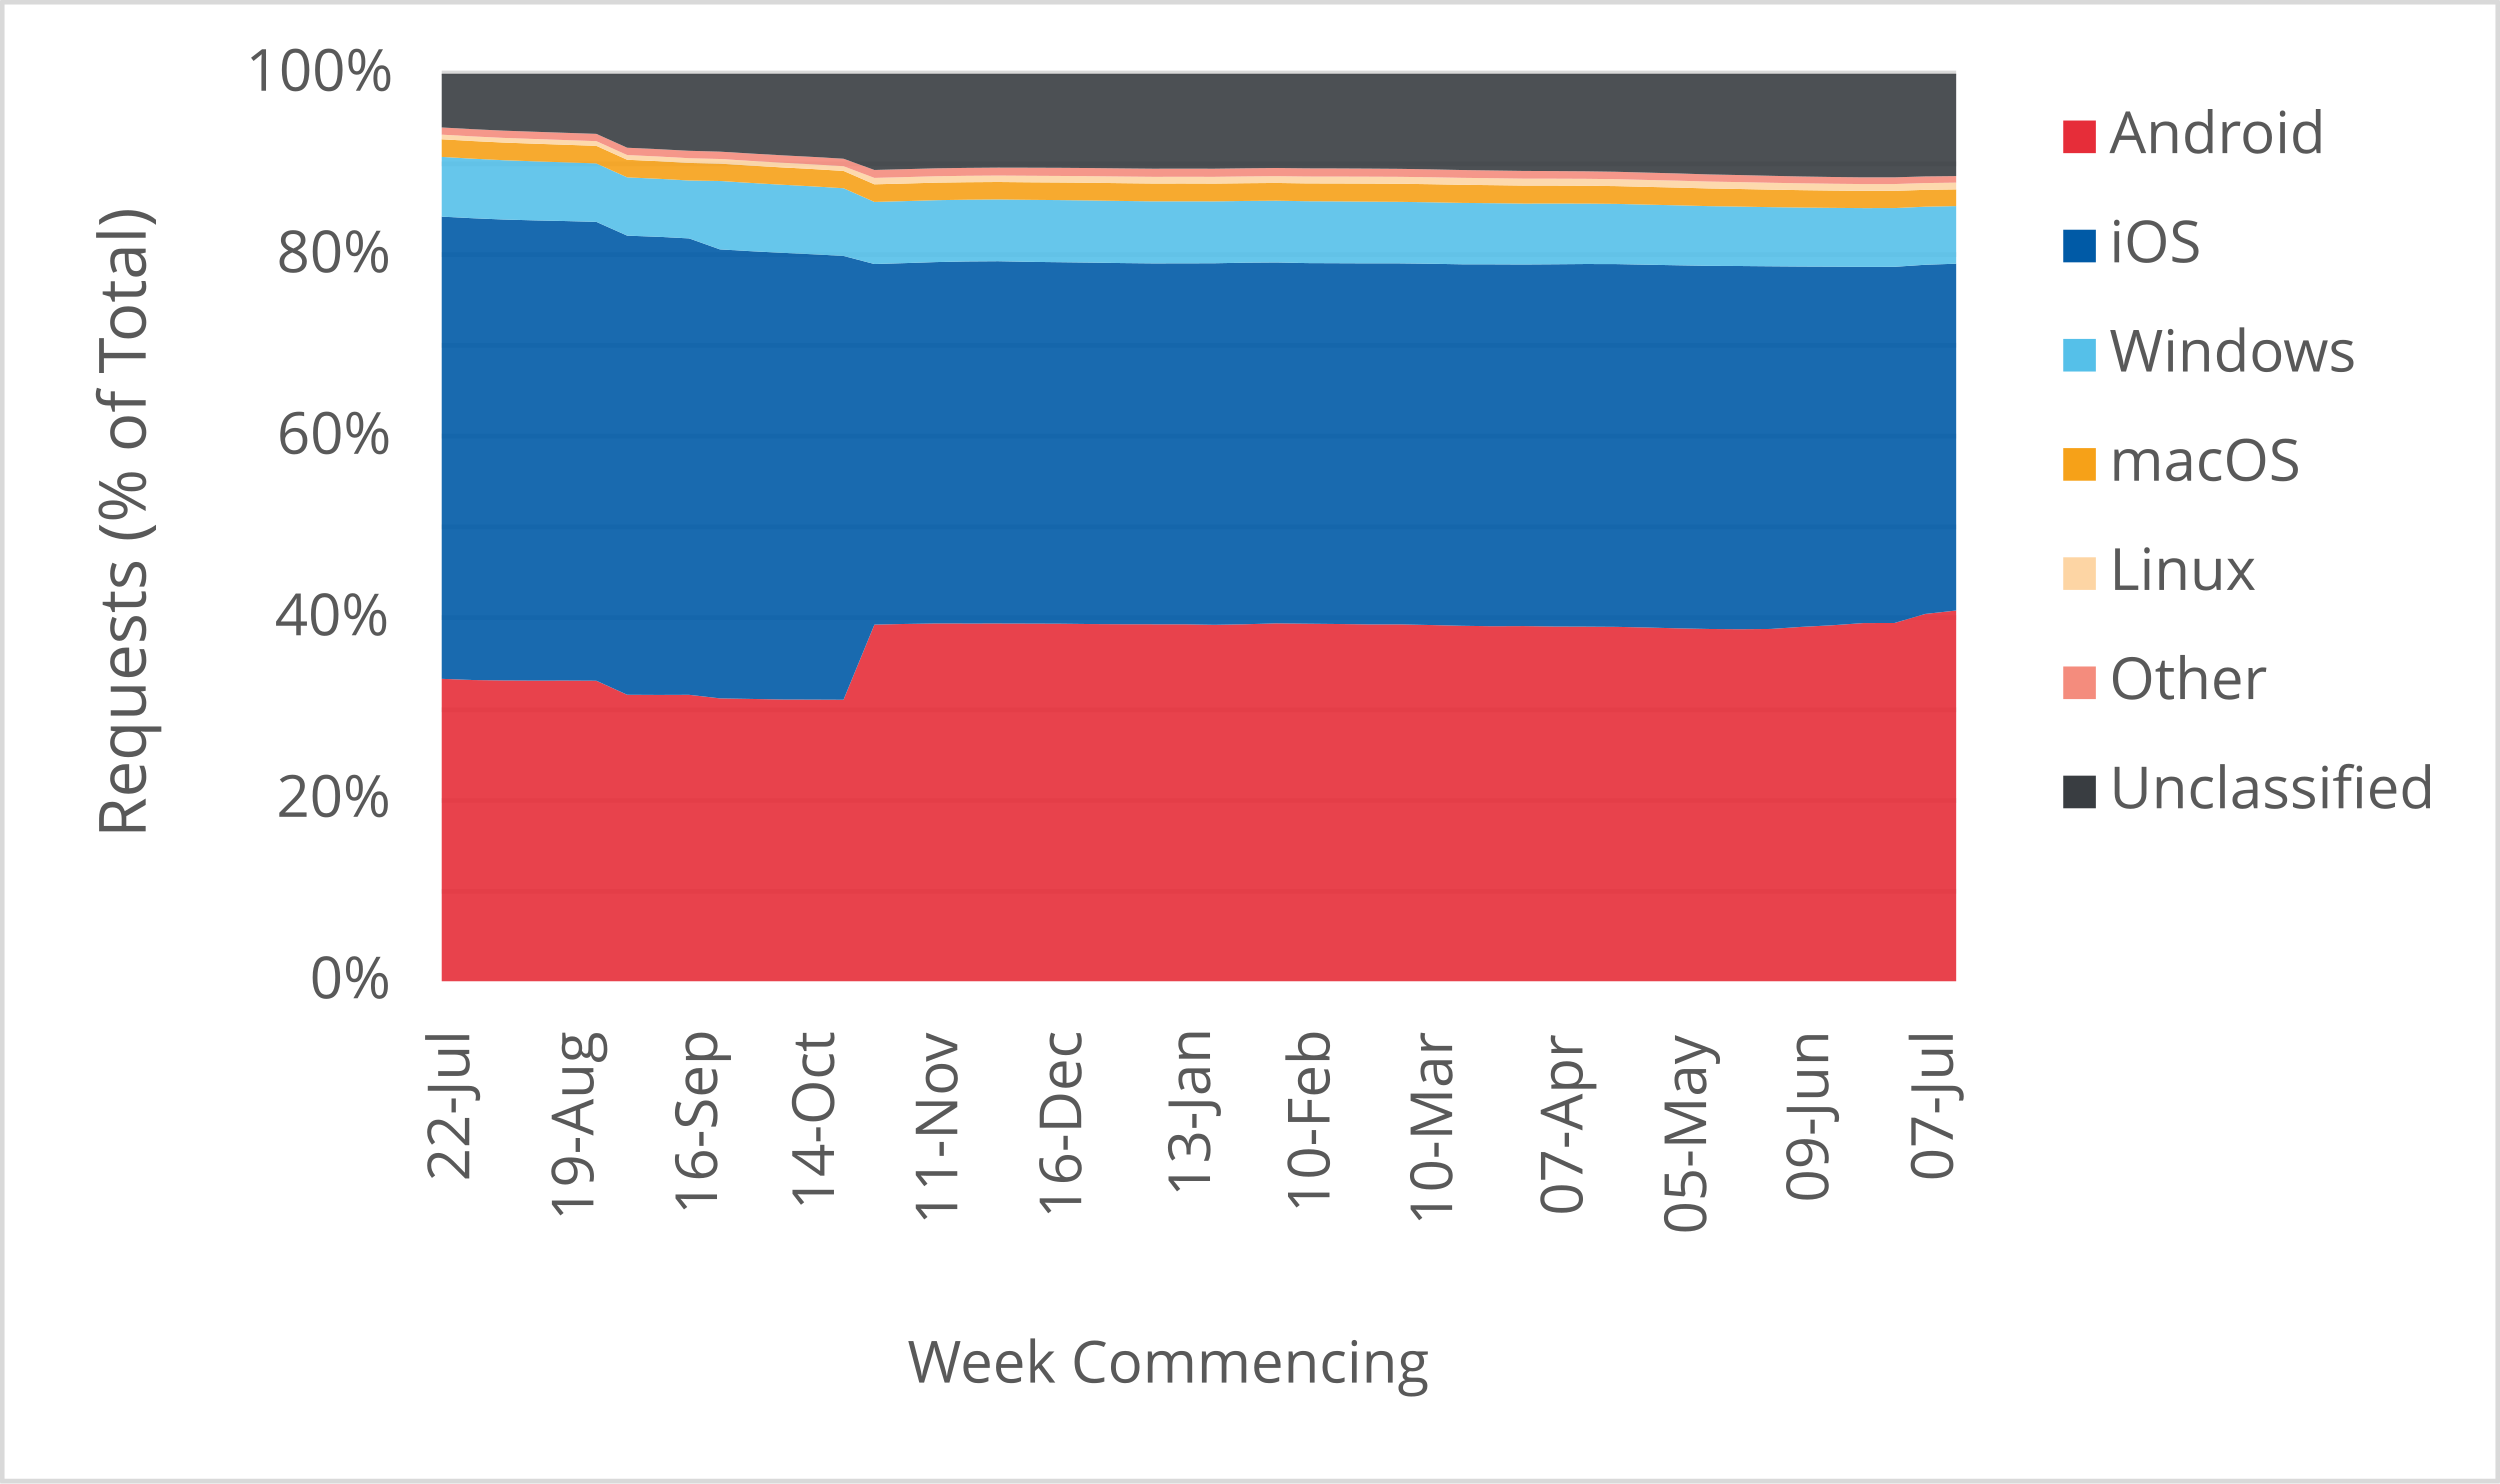
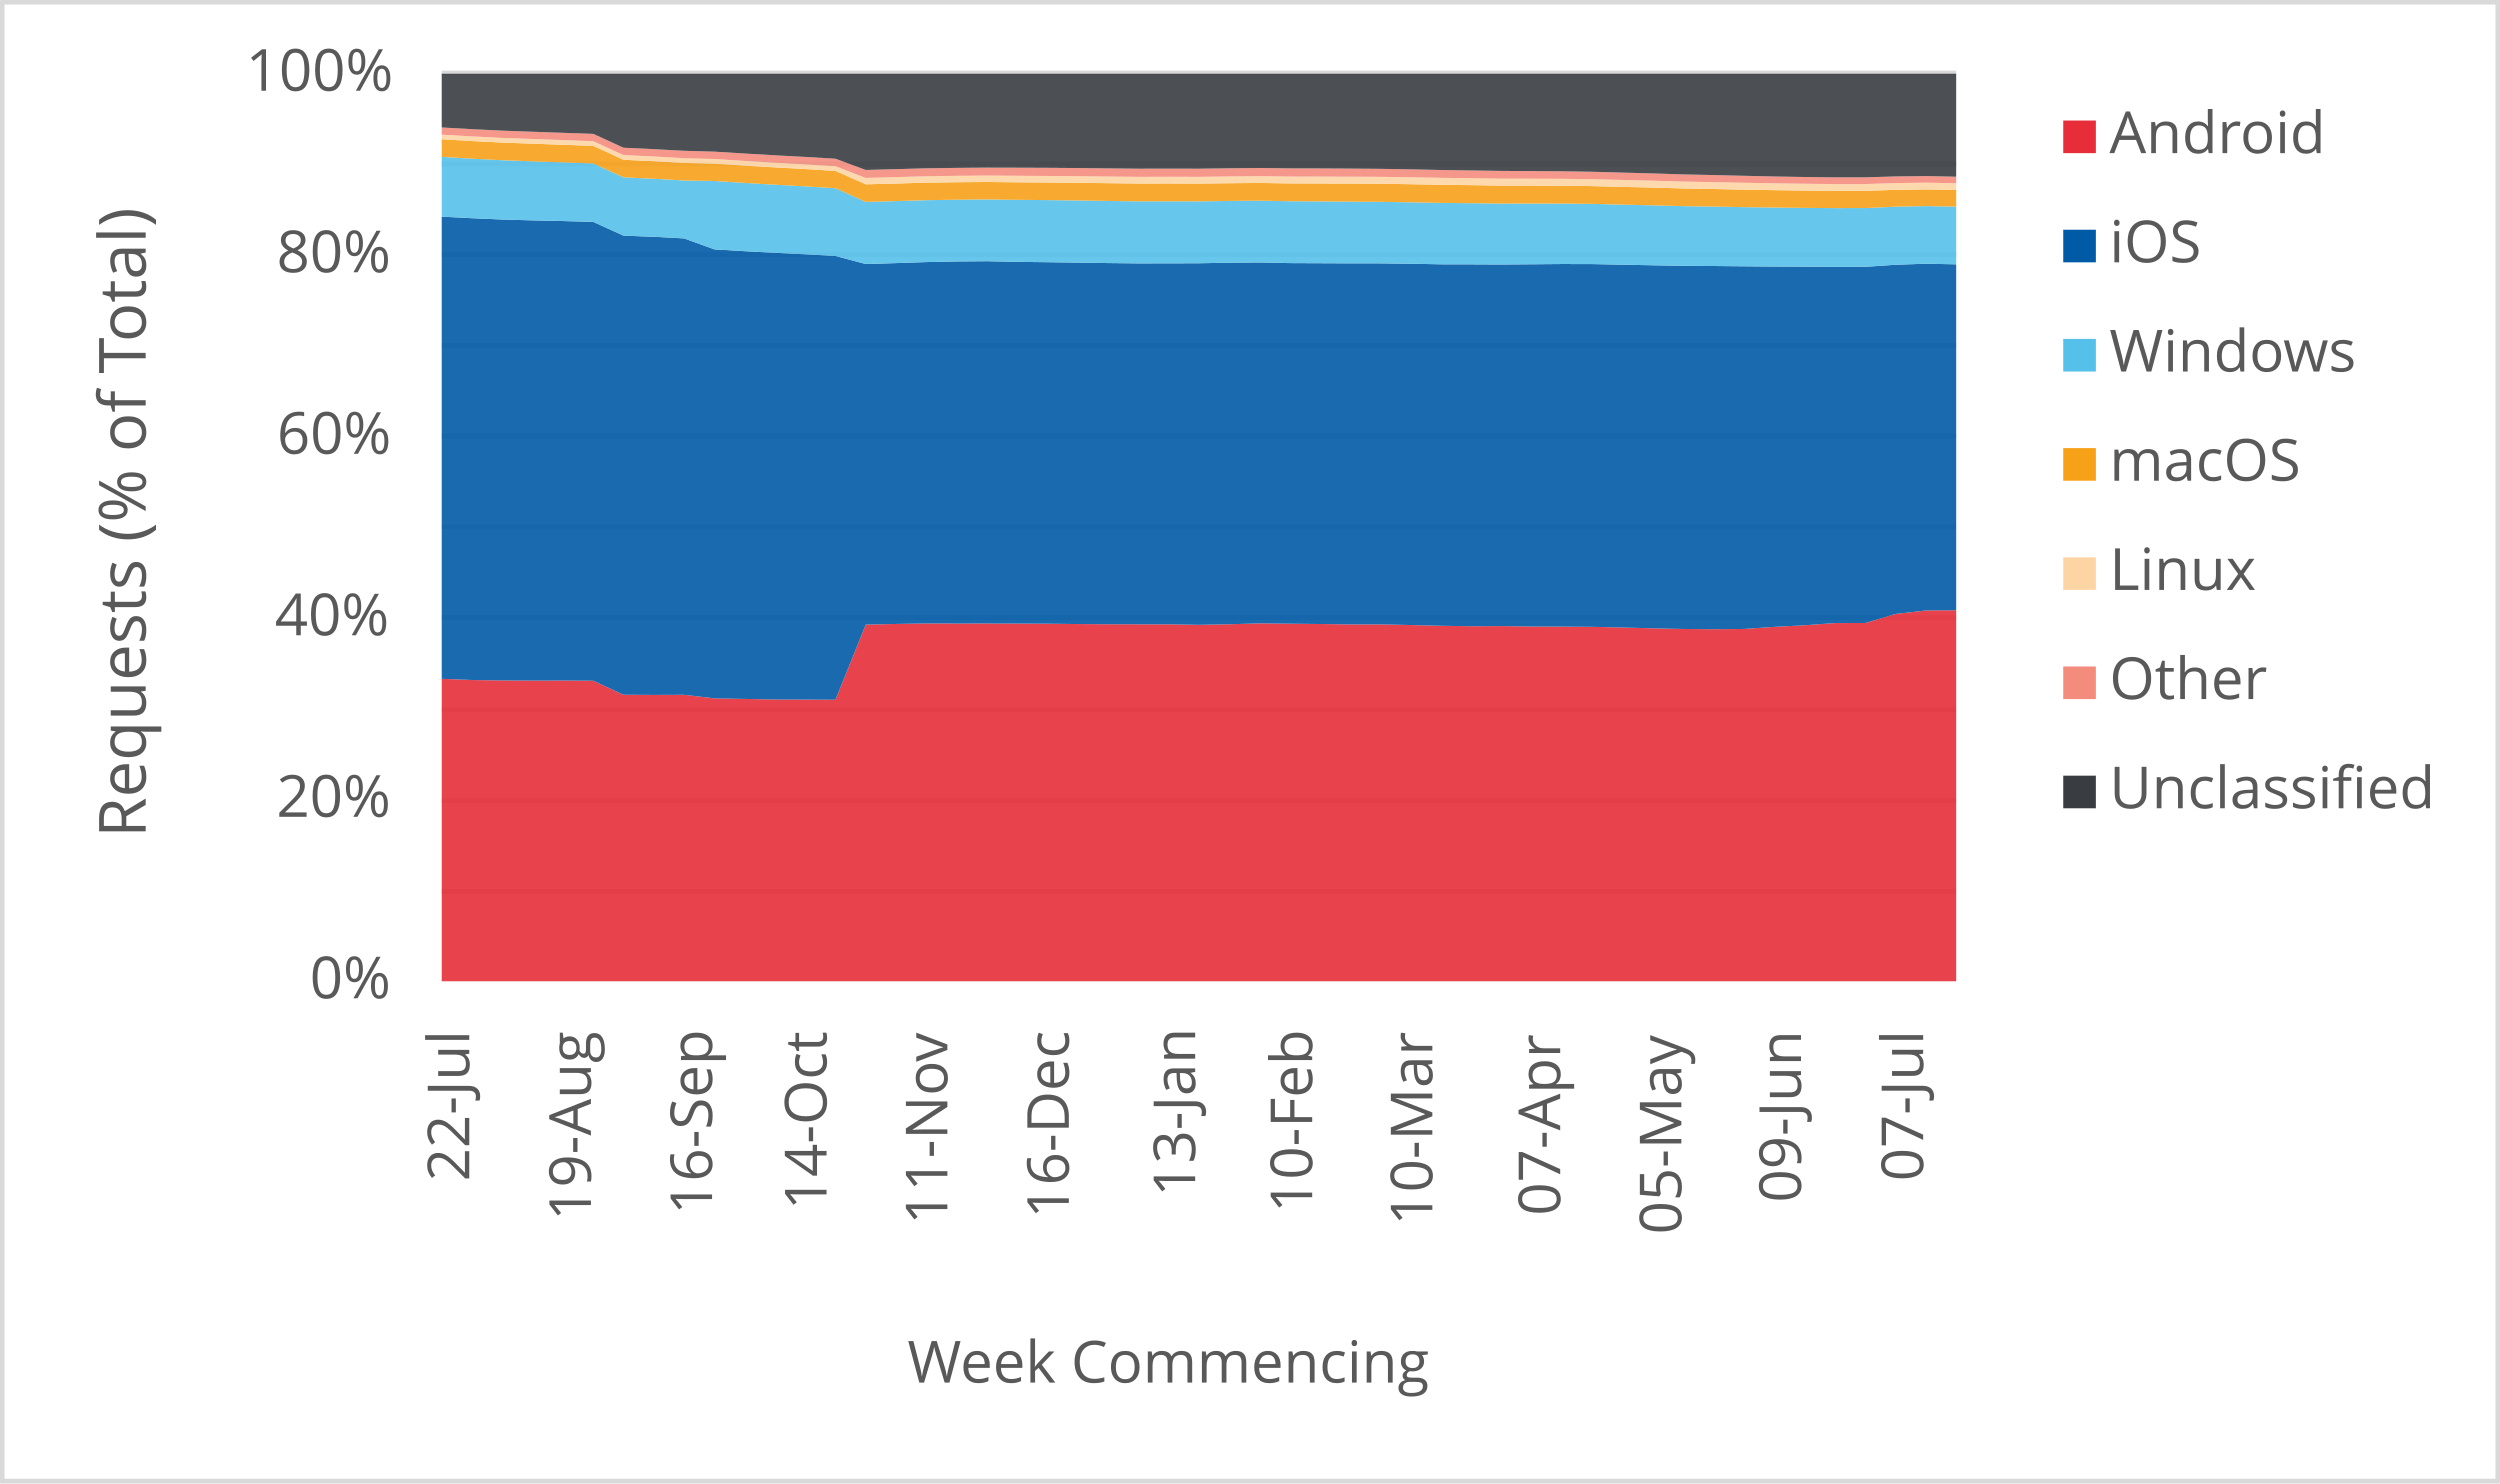
<svg xmlns="http://www.w3.org/2000/svg" width="1763" height="1046" xml:space="preserve" overflow="hidden">
  <defs>
    <clipPath id="clip0">
      <rect x="2917" y="346" width="1763" height="1046" />
    </clipPath>
  </defs>
  <g clip-path="url(#clip0)" transform="translate(-2917 -346)">
    <rect x="2918" y="347" width="1760" height="1043" fill="#FFFFFF" />
    <g>
      <path d="    M3228.5 974.532 4296.5 974.532    M3228.5 910.53 4296.5 910.53    M3228.5 846.528 4296.5 846.528    M3228.5 781.526 4296.5 781.526    M3228.5 717.524 4296.5 717.524    M3228.5 653.522 4296.5 653.522    M3228.5 589.52 4296.5 589.52    M3228.5 525.517 4296.5 525.517    M3228.5 461.515 4296.5 461.515    M3228.5 397.5 4296.5 397.5" stroke="#D9D9D9" stroke-width="3.438" stroke-linejoin="round" stroke-miterlimit="10" fill="none" />
    </g>
    <g>
      <path d="M 1038.5 4296.5 1038.5" stroke="#D9D9D9" stroke-width="3.438" stroke-linejoin="round" stroke-miterlimit="10" fill="none" fill-rule="evenodd" />
    </g>
    <g>
      <text fill="#595959" font-family="Verdana,Open Sans,DejaVu Sans,sans-serif" font-weight="400" font-size="41" transform="matrix(6.12323e-17 -1 1 6.12323e-17 3247.929 1179.039)">22-Jul</text>
    </g>
    <g>
-       <text fill="#595959" font-family="Verdana,Open Sans,DejaVu Sans,sans-serif" font-weight="400" font-size="41" transform="matrix(6.12323e-17 -1 1 6.12323e-17 3335.453 1206.906)">19-Aug</text>
+       <text fill="#595959" font-family="Verdana,Open Sans,DejaVu Sans,sans-serif" font-weight="400" font-size="41" transform="matrix(6.12323e-17 -1 1 6.12323e-17 3333.709 1206.906)">19-Aug</text>
    </g>
    <g>
-       <text fill="#595959" font-family="Verdana,Open Sans,DejaVu Sans,sans-serif" font-weight="400" font-size="41" transform="matrix(6.12323e-17 -1 1 6.12323e-17 3422.637 1202.662)">16-Sep</text>
+       <text fill="#595959" font-family="Verdana,Open Sans,DejaVu Sans,sans-serif" font-weight="400" font-size="41" transform="matrix(6.12323e-17 -1 1 6.12323e-17 3419.149 1202.662)">16-Sep</text>
    </g>
    <g>
-       <text fill="#595959" font-family="Verdana,Open Sans,DejaVu Sans,sans-serif" font-weight="400" font-size="41" transform="matrix(6.12323e-17 -1 1 6.12323e-17 3505.116 1199.378)">14-Oct</text>
+       <text fill="#595959" font-family="Verdana,Open Sans,DejaVu Sans,sans-serif" font-weight="400" font-size="41" transform="matrix(6.12323e-17 -1 1 6.12323e-17 3499.885 1199.378)">14-Oct</text>
    </g>
    <g>
-       <text fill="#595959" font-family="Verdana,Open Sans,DejaVu Sans,sans-serif" font-weight="400" font-size="41" transform="matrix(6.12323e-17 -1 1 6.12323e-17 3592.069 1209.708)">11-Nov</text>
+       <text fill="#595959" font-family="Verdana,Open Sans,DejaVu Sans,sans-serif" font-weight="400" font-size="41" transform="matrix(6.12323e-17 -1 1 6.12323e-17 3585.094 1209.708)">11-Nov</text>
    </g>
    <g>
-       <text fill="#595959" font-family="Verdana,Open Sans,DejaVu Sans,sans-serif" font-weight="400" font-size="41" transform="matrix(6.12323e-17 -1 1 6.12323e-17 3679.463 1205.364)">16-Dec</text>
+       <text fill="#595959" font-family="Verdana,Open Sans,DejaVu Sans,sans-serif" font-weight="400" font-size="41" transform="matrix(6.12323e-17 -1 1 6.12323e-17 3670.745 1205.364)">16-Dec</text>
    </g>
    <g>
-       <text fill="#595959" font-family="Verdana,Open Sans,DejaVu Sans,sans-serif" font-weight="400" font-size="41" transform="matrix(6.12323e-17 -1 1 6.12323e-17 3770.3 1189.929)">13-Jan</text>
+       <text fill="#595959" font-family="Verdana,Open Sans,DejaVu Sans,sans-serif" font-weight="400" font-size="41" transform="matrix(6.12323e-17 -1 1 6.12323e-17 3759.838 1189.929)">13-Jan</text>
    </g>
    <g>
-       <text fill="#595959" font-family="Verdana,Open Sans,DejaVu Sans,sans-serif" font-weight="400" font-size="41" transform="matrix(6.12323e-17 -1 1 6.12323e-17 3854.561 1201.32)">10-Feb</text>
+       <text fill="#595959" font-family="Verdana,Open Sans,DejaVu Sans,sans-serif" font-weight="400" font-size="41" transform="matrix(6.12323e-17 -1 1 6.12323e-17 3842.355 1201.32)">10-Feb</text>
    </g>
    <g>
-       <text fill="#595959" font-family="Verdana,Open Sans,DejaVu Sans,sans-serif" font-weight="400" font-size="41" transform="matrix(6.12323e-17 -1 1 6.12323e-17 3941.034 1210.289)">10-Mar</text>
+       <text fill="#595959" font-family="Verdana,Open Sans,DejaVu Sans,sans-serif" font-weight="400" font-size="41" transform="matrix(6.12323e-17 -1 1 6.12323e-17 3927.085 1210.289)">10-Mar</text>
    </g>
    <g>
-       <text fill="#595959" font-family="Verdana,Open Sans,DejaVu Sans,sans-serif" font-weight="400" font-size="41" transform="matrix(6.12323e-17 -1 1 6.12323e-17 4032.942 1203.262)">07-Apr</text>
+       <text fill="#595959" font-family="Verdana,Open Sans,DejaVu Sans,sans-serif" font-weight="400" font-size="41" transform="matrix(6.12323e-17 -1 1 6.12323e-17 4017.249 1203.262)">07-Apr</text>
    </g>
    <g>
-       <text fill="#595959" font-family="Verdana,Open Sans,DejaVu Sans,sans-serif" font-weight="400" font-size="41" transform="matrix(6.12323e-17 -1 1 6.12323e-17 4120.126 1216.475)">05-May</text>
+       <text fill="#595959" font-family="Verdana,Open Sans,DejaVu Sans,sans-serif" font-weight="400" font-size="41" transform="matrix(6.12323e-17 -1 1 6.12323e-17 4102.689 1216.475)">05-May</text>
    </g>
    <g>
-       <text fill="#595959" font-family="Verdana,Open Sans,DejaVu Sans,sans-serif" font-weight="400" font-size="41" transform="matrix(6.12323e-17 -1 1 6.12323e-17 4206.239 1194.013)">09-Jun</text>
+       <text fill="#595959" font-family="Verdana,Open Sans,DejaVu Sans,sans-serif" font-weight="400" font-size="41" transform="matrix(6.12323e-17 -1 1 6.12323e-17 4187.058 1194.013)">09-Jun</text>
    </g>
    <g>
-       <text fill="#595959" font-family="Verdana,Open Sans,DejaVu Sans,sans-serif" font-weight="400" font-size="41" transform="matrix(6.12323e-17 -1 1 6.12323e-17 4294.133 1178.999)">07-Jul</text>
+       <text fill="#595959" font-family="Verdana,Open Sans,DejaVu Sans,sans-serif" font-weight="400" font-size="41" transform="matrix(6.12323e-17 -1 1 6.12323e-17 4273.209 1178.999)">07-Jul</text>
    </g>
    <g>
      <text fill="#595959" font-family="Verdana,Open Sans,DejaVu Sans,sans-serif" font-weight="400" font-size="41" transform="matrix(1 0 0 1 3135.448 1050)">0%</text>
    </g>
    <g>
      <text fill="#595959" font-family="Verdana,Open Sans,DejaVu Sans,sans-serif" font-weight="400" font-size="41" transform="matrix(1 0 0 1 3111.965 922)">20%</text>
    </g>
    <g>
      <text fill="#595959" font-family="Verdana,Open Sans,DejaVu Sans,sans-serif" font-weight="400" font-size="41" transform="matrix(1 0 0 1 3110.824 794)">40%</text>
    </g>
    <g>
      <text fill="#595959" font-family="Verdana,Open Sans,DejaVu Sans,sans-serif" font-weight="400" font-size="41" transform="matrix(1 0 0 1 3112.306 666)">60%</text>
    </g>
    <g>
      <text fill="#595959" font-family="Verdana,Open Sans,DejaVu Sans,sans-serif" font-weight="400" font-size="41" transform="matrix(1 0 0 1 3112.045 538)">80%</text>
    </g>
    <g>
      <text fill="#595959" font-family="Verdana,Open Sans,DejaVu Sans,sans-serif" font-weight="400" font-size="41" transform="matrix(1 0 0 1 3090.284 410)">100%</text>
    </g>
    <g>
      <text fill="#595959" font-family="Verdana,Open Sans,DejaVu Sans,sans-serif" font-weight="400" font-size="41" transform="matrix(1 0 0 1 3556.971 1321)">Week Commencing</text>
    </g>
    <g>
      <text fill="#595959" font-family="Verdana,Open Sans,DejaVu Sans,sans-serif" font-weight="400" font-size="46" transform="matrix(6.12323e-17 -1 1 6.12323e-17 3019.73 936.7666)">Requests (% of Total)</text>
    </g>
    <rect x="2918.5" y="347.5" width="1760" height="1043" stroke="#D9D9D9" stroke-width="3.438" stroke-linejoin="round" stroke-miterlimit="10" fill="none" />
    <g>
-       <path d="M3228.5 1038 3250.296 1038 3272.092 1038 3293.888 1038 3315.684 1038 3337.48 1038 3359.276 1038 3381.071 1038 3402.867 1038 3424.663 1038 3446.459 1038 3468.255 1038 3490.051 1038 3511.847 1038 3533.643 1038 3555.439 1038 3577.235 1038 3599.031 1038 3620.827 1038 3642.622 1038 3664.418 1038 3686.214 1038 3708.01 1038 3729.806 1038 3751.602 1038 3773.398 1038 3795.194 1038 3816.99 1038 3838.786 1038 3860.582 1038 3882.378 1038 3904.173 1038 3925.969 1038 3947.765 1038 3969.561 1038 3991.357 1038 4013.153 1038 4034.949 1038 4056.745 1038 4078.541 1038 4100.337 1038 4122.133 1038 4143.929 1038 4165.724 1038 4187.52 1038 4209.316 1038 4231.112 1038 4252.908 1038 4274.704 1038 4296.5 1038 4296.5 776.512 4274.704 778.944 4252.908 785.333 4231.112 785.381 4209.316 786.932 4187.52 788.064 4165.724 789.535 4143.929 789.727 4122.133 789.548 4100.337 789.101 4078.541 788.526 4056.745 788.051 4034.949 787.898 4013.153 787.818 3991.357 787.517 3969.561 787.619 3947.765 787.3 3925.969 786.778 3904.173 786.307 3882.378 786.329 3860.582 786.054 3838.786 785.829 3816.99 785.589 3795.194 786.23 3773.398 786.623 3751.602 786.257 3729.806 786.256 3708.01 786.216 3686.214 786.077 3664.418 785.822 3642.622 785.746 3620.827 785.684 3599.031 785.7 3577.235 785.648 3555.439 786.011 3533.643 786.474 3511.847 839.452 3490.051 839.353 3468.255 839.284 3446.459 838.879 3424.663 838.49 3402.867 835.977 3381.071 836.062 3359.276 835.941 3337.48 826.045 3315.684 825.921 3293.888 825.965 3272.092 825.848 3250.296 825.562 3228.5 824.711 3228.5 1038Z" fill="#e62d39" opacity="0.9" />
+       <path d="M3228.5 1038 3249.86 1038 3271.22 1038 3292.58 1038 3313.94 1038 3335.3 1038 3356.66 1038 3378.02 1038 3399.38 1038 3420.74 1038 3442.1 1038 3463.46 1038 3484.82 1038 3506.18 1038 3527.54 1038 3548.9 1038 3570.26 1038 3591.62 1038 3612.98 1038 3634.34 1038 3655.7 1038 3677.06 1038 3698.42 1038 3719.78 1038 3741.14 1038 3762.5 1038 3783.86 1038 3805.22 1038 3826.58 1038 3847.94 1038 3869.3 1038 3890.66 1038 3912.02 1038 3933.38 1038 3954.74 1038 3976.1 1038 3997.46 1038 4018.82 1038 4040.18 1038 4061.54 1038 4082.9 1038 4104.26 1038 4125.62 1038 4146.98 1038 4168.34 1038 4189.7 1038 4211.06 1038 4232.42 1038 4253.78 1038 4275.14 1038 4296.5 1038 4296.5 776.361 4275.14 776.512 4253.78 778.944 4232.42 785.333 4211.06 785.381 4189.7 786.932 4168.34 788.064 4146.98 789.535 4125.62 789.727 4104.26 789.548 4082.9 789.101 4061.54 788.526 4040.18 788.051 4018.82 787.898 3997.46 787.818 3976.1 787.517 3954.74 787.619 3933.38 787.3 3912.02 786.778 3890.66 786.307 3869.3 786.329 3847.94 786.054 3826.58 785.829 3805.22 785.589 3783.86 786.23 3762.5 786.623 3741.14 786.257 3719.78 786.256 3698.42 786.216 3677.06 786.077 3655.7 785.822 3634.34 785.746 3612.98 785.684 3591.62 785.7 3570.26 785.648 3548.9 786.011 3527.54 786.474 3506.18 839.452 3484.82 839.353 3463.46 839.284 3442.1 838.879 3420.74 838.49 3399.38 835.977 3378.02 836.062 3356.66 835.941 3335.3 826.045 3313.94 825.921 3292.58 825.965 3271.22 825.848 3249.86 825.562 3228.5 824.711 3228.5 1038Z" fill="#e62d39" opacity="0.9" />
    </g>
    <g>
-       <path d="M3228.5 824.711 3250.296 825.562 3272.092 825.848 3293.888 825.965 3315.684 825.921 3337.48 826.045 3359.276 835.941 3381.071 836.062 3402.867 835.977 3424.663 838.49 3446.459 838.879 3468.255 839.284 3490.051 839.353 3511.847 839.452 3533.643 786.474 3555.439 786.011 3577.235 785.648 3599.031 785.7 3620.827 785.684 3642.622 785.746 3664.418 785.822 3686.214 786.077 3708.01 786.216 3729.806 786.256 3751.602 786.257 3773.398 786.623 3795.194 786.23 3816.99 785.589 3838.786 785.829 3860.582 786.054 3882.378 786.329 3904.173 786.307 3925.969 786.778 3947.765 787.3 3969.561 787.619 3991.357 787.517 4013.153 787.818 4034.949 787.898 4056.745 788.051 4078.541 788.526 4100.337 789.101 4122.133 789.548 4143.929 789.727 4165.724 789.535 4187.52 788.064 4209.316 786.932 4231.112 785.381 4252.908 785.333 4274.704 778.944 4296.5 776.512 4296.5 531.965 4274.704 532.707 4252.908 534.165 4231.112 534.181 4209.316 534.061 4187.52 533.965 4165.724 533.787 4143.929 533.587 4122.133 533.469 4100.337 533.077 4078.541 532.663 4056.745 532.235 4034.949 532.182 4013.153 532.368 3991.357 532.52 3969.561 532.424 3947.765 532.384 3925.969 531.992 3904.173 531.725 3882.378 531.72 3860.582 531.628 3838.786 531.534 3816.99 531.073 3795.194 531.25 3773.398 531.651 3751.602 531.706 3729.806 531.741 3708.01 531.508 3686.214 531.187 3664.418 530.91 3642.622 530.646 3620.827 530.212 3599.031 530.375 3577.235 530.816 3555.439 531.539 3533.643 532.19 3511.847 526.51 3490.051 525.317 3468.255 524.28 3446.459 523.129 3424.663 521.858 3402.867 514.112 3381.071 512.994 3359.276 512.168 3337.48 502.455 3315.684 501.88 3293.888 501.405 3272.092 500.8 3250.296 499.885 3228.5 498.786 3228.5 824.711Z" fill="#005aa6" opacity="0.9" />
+       <path d="M3228.5 824.711 3249.86 825.562 3271.22 825.848 3292.58 825.965 3313.94 825.921 3335.3 826.045 3356.66 835.941 3378.02 836.062 3399.38 835.977 3420.74 838.49 3442.1 838.879 3463.46 839.284 3484.82 839.353 3506.18 839.452 3527.54 786.474 3548.9 786.011 3570.26 785.648 3591.62 785.7 3612.98 785.684 3634.34 785.746 3655.7 785.822 3677.06 786.077 3698.42 786.216 3719.78 786.256 3741.14 786.257 3762.5 786.623 3783.86 786.23 3805.22 785.589 3826.58 785.829 3847.94 786.054 3869.3 786.329 3890.66 786.307 3912.02 786.778 3933.38 787.3 3954.74 787.619 3976.1 787.517 3997.46 787.818 4018.82 787.898 4040.18 788.051 4061.54 788.526 4082.9 789.101 4104.26 789.548 4125.62 789.727 4146.98 789.535 4168.34 788.064 4189.7 786.932 4211.06 785.381 4232.42 785.333 4253.78 778.944 4275.14 776.512 4296.5 776.361 4296.5 532.401 4275.14 531.965 4253.78 532.707 4232.42 534.165 4211.06 534.181 4189.7 534.061 4168.34 533.965 4146.98 533.787 4125.62 533.587 4104.26 533.469 4082.9 533.077 4061.54 532.663 4040.18 532.235 4018.82 532.182 3997.46 532.368 3976.1 532.52 3954.74 532.424 3933.38 532.384 3912.02 531.992 3890.66 531.725 3869.3 531.72 3847.94 531.628 3826.58 531.534 3805.22 531.073 3783.86 531.25 3762.5 531.651 3741.14 531.706 3719.78 531.741 3698.42 531.508 3677.06 531.187 3655.7 530.91 3634.34 530.646 3612.98 530.212 3591.62 530.375 3570.26 530.816 3548.9 531.539 3527.54 532.19 3506.18 526.51 3484.82 525.317 3463.46 524.28 3442.1 523.129 3420.74 521.858 3399.38 514.112 3378.02 512.994 3356.66 512.168 3335.3 502.455 3313.94 501.88 3292.58 501.405 3271.22 500.8 3249.86 499.885 3228.5 498.786 3228.5 824.711Z" fill="#005aa6" opacity="0.9" />
    </g>
    <g>
-       <path d="M3228.5 498.786 3250.296 499.885 3272.092 500.8 3293.888 501.405 3315.684 501.88 3337.48 502.455 3359.276 512.168 3381.071 512.994 3402.867 514.112 3424.663 521.858 3446.459 523.129 3468.255 524.28 3490.051 525.317 3511.847 526.51 3533.643 532.19 3555.439 531.539 3577.235 530.816 3599.031 530.375 3620.827 530.212 3642.622 530.646 3664.418 530.91 3686.214 531.187 3708.01 531.508 3729.806 531.741 3751.602 531.706 3773.398 531.651 3795.194 531.25 3816.99 531.073 3838.786 531.534 3860.582 531.628 3882.378 531.72 3904.173 531.725 3925.969 531.992 3947.765 532.384 3969.561 532.424 3991.357 532.52 4013.153 532.368 4034.949 532.182 4056.745 532.235 4078.541 532.663 4100.337 533.077 4122.133 533.469 4143.929 533.587 4165.724 533.787 4187.52 533.965 4209.316 534.061 4231.112 534.181 4252.908 534.165 4274.704 532.707 4296.5 531.965 4296.5 491.331 4274.704 491.761 4252.908 492.742 4231.112 492.755 4209.316 492.592 4187.52 492.359 4165.724 492.089 4143.929 491.692 4122.133 491.373 4100.337 490.809 4078.541 490.311 4056.745 489.779 4034.949 489.562 4013.153 489.54 3991.357 489.56 3969.561 489.293 3947.765 489.083 3925.969 488.663 3904.173 488.343 3882.378 488.2 3860.582 488.02 3838.786 487.903 3816.99 487.522 3795.194 487.707 3773.398 488.012 3751.602 487.964 3729.806 487.989 3708.01 487.703 3686.214 487.369 3664.418 487.107 3642.622 486.91 3620.827 486.647 3599.031 486.825 3577.235 487.173 3555.439 487.813 3533.643 488.401 3511.847 478.746 3490.051 477.422 3468.255 476.26 3446.459 475.006 3424.663 473.641 3402.867 473.284 3381.071 472.059 3359.276 471.077 3337.48 461.241 3315.684 460.484 3293.888 459.766 3272.092 458.978 3250.296 457.909 3228.5 456.655 3228.5 498.786Z" fill="#55c0e9" opacity="0.9" />
+       <path d="M3228.5 498.786 3249.86 499.885 3271.22 500.8 3292.58 501.405 3313.94 501.88 3335.3 502.455 3356.66 512.168 3378.02 512.994 3399.38 514.112 3420.74 521.858 3442.1 523.129 3463.46 524.28 3484.82 525.317 3506.18 526.51 3527.54 532.19 3548.9 531.539 3570.26 530.816 3591.62 530.375 3612.98 530.212 3634.34 530.646 3655.7 530.91 3677.06 531.187 3698.42 531.508 3719.78 531.741 3741.14 531.706 3762.5 531.651 3783.86 531.25 3805.22 531.073 3826.58 531.534 3847.94 531.628 3869.3 531.72 3890.66 531.725 3912.02 531.992 3933.38 532.384 3954.74 532.424 3976.1 532.52 3997.46 532.368 4018.82 532.182 4040.18 532.235 4061.54 532.663 4082.9 533.077 4104.26 533.469 4125.62 533.587 4146.98 533.787 4168.34 533.965 4189.7 534.061 4211.06 534.181 4232.42 534.165 4253.78 532.707 4275.14 531.965 4296.5 532.401 4296.5 491.728 4275.14 491.331 4253.78 491.761 4232.42 492.742 4211.06 492.755 4189.7 492.592 4168.34 492.359 4146.98 492.089 4125.62 491.692 4104.26 491.373 4082.9 490.809 4061.54 490.311 4040.18 489.779 4018.82 489.562 3997.46 489.54 3976.1 489.56 3954.74 489.293 3933.38 489.083 3912.02 488.663 3890.66 488.343 3869.3 488.2 3847.94 488.02 3826.58 487.903 3805.22 487.522 3783.86 487.707 3762.5 488.012 3741.14 487.964 3719.78 487.989 3698.42 487.703 3677.06 487.369 3655.7 487.107 3634.34 486.91 3612.98 486.647 3591.62 486.825 3570.26 487.173 3548.9 487.813 3527.54 488.401 3506.18 478.746 3484.82 477.422 3463.46 476.26 3442.1 475.006 3420.74 473.641 3399.38 473.284 3378.02 472.059 3356.66 471.077 3335.3 461.241 3313.94 460.484 3292.58 459.766 3271.22 458.978 3249.86 457.909 3228.5 456.655 3228.5 498.786Z" fill="#55c0e9" opacity="0.9" />
    </g>
    <g>
-       <path d="M3228.5 456.655 3250.296 457.909 3272.092 458.978 3293.888 459.766 3315.684 460.484 3337.48 461.241 3359.276 471.077 3381.071 472.059 3402.867 473.284 3424.663 473.641 3446.459 475.006 3468.255 476.26 3490.051 477.422 3511.847 478.746 3533.643 488.401 3555.439 487.813 3577.235 487.173 3599.031 486.825 3620.827 486.647 3642.622 486.91 3664.418 487.107 3686.214 487.369 3708.01 487.703 3729.806 487.989 3751.602 487.964 3773.398 488.012 3795.194 487.707 3816.99 487.522 3838.786 487.903 3860.582 488.02 3882.378 488.2 3904.173 488.343 3925.969 488.663 3947.765 489.083 3969.561 489.293 3991.357 489.56 4013.153 489.54 4034.949 489.562 4056.745 489.779 4078.541 490.311 4100.337 490.809 4122.133 491.373 4143.929 491.692 4165.724 492.089 4187.52 492.359 4209.316 492.592 4231.112 492.755 4252.908 492.742 4274.704 491.761 4296.5 491.331 4296.5 479.551 4274.704 479.863 4252.908 480.594 4231.112 480.604 4209.316 480.387 4187.52 480.094 4165.724 479.731 4143.929 479.281 4122.133 478.904 4100.337 478.291 4078.541 477.783 4056.745 477.243 4034.949 476.983 4013.153 476.897 3991.357 476.875 3969.561 476.567 3947.765 476.317 3925.969 475.9 3904.173 475.584 3882.378 475.476 3860.582 475.386 3838.786 475.337 3816.99 475.014 3795.194 475.199 3773.398 475.47 3751.602 475.398 3729.806 475.422 3708.01 475.173 3686.214 474.894 3664.418 474.698 3642.622 474.551 3620.827 474.34 3599.031 474.497 3577.235 474.803 3555.439 475.426 3533.643 475.984 3511.847 466.536 3490.051 465.203 3468.255 464.04 3446.459 462.779 3424.663 461.408 3402.867 460.884 3381.071 459.655 3359.276 458.656 3337.48 448.841 3315.684 448.081 3293.888 447.325 3272.092 446.531 3250.296 445.46 3228.5 444.212 3228.5 456.655Z" fill="#f6a118" opacity="0.9" />
+       <path d="M3228.5 456.655 3249.86 457.909 3271.22 458.978 3292.58 459.766 3313.94 460.484 3335.3 461.241 3356.66 471.077 3378.02 472.059 3399.38 473.284 3420.74 473.641 3442.1 475.006 3463.46 476.26 3484.82 477.422 3506.18 478.746 3527.54 488.401 3548.9 487.813 3570.26 487.173 3591.62 486.825 3612.98 486.647 3634.34 486.91 3655.7 487.107 3677.06 487.369 3698.42 487.703 3719.78 487.989 3741.14 487.964 3762.5 488.012 3783.86 487.707 3805.22 487.522 3826.58 487.903 3847.94 488.02 3869.3 488.2 3890.66 488.343 3912.02 488.663 3933.38 489.083 3954.74 489.293 3976.1 489.56 3997.46 489.54 4018.82 489.562 4040.18 489.779 4061.54 490.311 4082.9 490.809 4104.26 491.373 4125.62 491.692 4146.98 492.089 4168.34 492.359 4189.7 492.592 4211.06 492.755 4232.42 492.742 4253.78 491.761 4275.14 491.331 4296.5 491.728 4296.5 479.959 4275.14 479.551 4253.78 479.863 4232.42 480.594 4211.06 480.604 4189.7 480.387 4168.34 480.094 4146.98 479.731 4125.62 479.281 4104.26 478.904 4082.9 478.291 4061.54 477.783 4040.18 477.243 4018.82 476.983 3997.46 476.897 3976.1 476.875 3954.74 476.567 3933.38 476.317 3912.02 475.9 3890.66 475.584 3869.3 475.476 3847.94 475.386 3826.58 475.337 3805.22 475.014 3783.86 475.199 3762.5 475.47 3741.14 475.398 3719.78 475.422 3698.42 475.173 3677.06 474.894 3655.7 474.698 3634.34 474.551 3612.98 474.34 3591.62 474.497 3570.26 474.803 3548.9 475.426 3527.54 475.984 3506.18 466.536 3484.82 465.203 3463.46 464.04 3442.1 462.779 3420.74 461.408 3399.38 460.884 3378.02 459.655 3356.66 458.656 3335.3 448.841 3313.94 448.081 3292.58 447.325 3271.22 446.531 3249.86 445.46 3228.5 444.212 3228.5 456.655Z" fill="#f6a118" opacity="0.9" />
    </g>
    <g>
-       <path d="M3228.5 444.212 3250.296 445.46 3272.092 446.531 3293.888 447.325 3315.684 448.081 3337.48 448.841 3359.276 458.656 3381.071 459.655 3402.867 460.884 3424.663 461.408 3446.459 462.779 3468.255 464.04 3490.051 465.203 3511.847 466.536 3533.643 475.984 3555.439 475.426 3577.235 474.803 3599.031 474.497 3620.827 474.34 3642.622 474.551 3664.418 474.698 3686.214 474.894 3708.01 475.173 3729.806 475.422 3751.602 475.398 3773.398 475.47 3795.194 475.199 3816.99 475.014 3838.786 475.337 3860.582 475.386 3882.378 475.476 3904.173 475.584 3925.969 475.9 3947.765 476.317 3969.561 476.567 3991.357 476.875 4013.153 476.897 4034.949 476.983 4056.745 477.243 4078.541 477.783 4100.337 478.291 4122.133 478.904 4143.929 479.281 4165.724 479.731 4187.52 480.094 4209.316 480.387 4231.112 480.604 4252.908 480.594 4274.704 479.863 4296.5 479.551 4296.5 474.818 4274.704 475.107 4252.908 475.801 4231.112 475.812 4209.316 475.586 4187.52 475.274 4165.724 474.895 4143.929 474.435 4122.133 474.052 4100.337 473.429 4078.541 472.911 4056.745 472.367 4034.949 472.103 4013.153 472.014 3991.357 471.984 3969.561 471.675 3947.765 471.419 3925.969 471.014 3904.173 470.709 3882.378 470.607 3860.582 470.537 3838.786 470.512 3816.99 470.233 3795.194 470.43 3773.398 470.711 3751.602 470.689 3729.806 470.711 3708.01 470.498 3686.214 470.255 3664.418 470.087 3642.622 469.967 3620.827 469.817 3599.031 469.986 3577.235 470.291 3555.439 470.906 3533.643 471.469 3511.847 463.235 3490.051 461.907 3468.255 460.75 3446.459 459.494 3424.663 458.132 3402.867 457.58 3381.071 456.366 3359.276 455.346 3337.48 445.544 3315.684 444.797 3293.888 444.045 3272.092 443.258 3250.296 442.199 3228.5 440.965 3228.5 444.212Z" fill="#fdd5a4" opacity="0.9" />
+       <path d="M3228.5 444.212 3249.86 445.46 3271.22 446.531 3292.58 447.325 3313.94 448.081 3335.3 448.841 3356.66 458.656 3378.02 459.655 3399.38 460.884 3420.74 461.408 3442.1 462.779 3463.46 464.04 3484.82 465.203 3506.18 466.536 3527.54 475.984 3548.9 475.426 3570.26 474.803 3591.62 474.497 3612.98 474.34 3634.34 474.551 3655.7 474.698 3677.06 474.894 3698.42 475.173 3719.78 475.422 3741.14 475.398 3762.5 475.47 3783.86 475.199 3805.22 475.014 3826.58 475.337 3847.94 475.386 3869.3 475.476 3890.66 475.584 3912.02 475.9 3933.38 476.317 3954.74 476.567 3976.1 476.875 3997.46 476.897 4018.82 476.983 4040.18 477.243 4061.54 477.783 4082.9 478.291 4104.26 478.904 4125.62 479.281 4146.98 479.731 4168.34 480.094 4189.7 480.387 4211.06 480.604 4232.42 480.594 4253.78 479.863 4275.14 479.551 4296.5 479.959 4296.5 475.232 4275.14 474.818 4253.78 475.107 4232.42 475.801 4211.06 475.812 4189.7 475.586 4168.34 475.274 4146.98 474.895 4125.62 474.435 4104.26 474.052 4082.9 473.429 4061.54 472.911 4040.18 472.367 4018.82 472.103 3997.46 472.014 3976.1 471.984 3954.74 471.675 3933.38 471.419 3912.02 471.014 3890.66 470.709 3869.3 470.607 3847.94 470.537 3826.58 470.512 3805.22 470.233 3783.86 470.43 3762.5 470.711 3741.14 470.689 3719.78 470.711 3698.42 470.498 3677.06 470.255 3655.7 470.087 3634.34 469.967 3612.98 469.817 3591.62 469.986 3570.26 470.291 3548.9 470.906 3527.54 471.469 3506.18 463.235 3484.82 461.907 3463.46 460.75 3442.1 459.494 3420.74 458.132 3399.38 457.58 3378.02 456.366 3356.66 455.346 3335.3 445.544 3313.94 444.797 3292.58 444.045 3271.22 443.258 3249.86 442.199 3228.5 440.965 3228.5 444.212Z" fill="#fdd5a4" opacity="0.9" />
    </g>
    <g>
-       <path d="M3228.5 440.965 3250.296 442.199 3272.092 443.258 3293.888 444.045 3315.684 444.797 3337.48 445.544 3359.276 455.346 3381.071 456.366 3402.867 457.58 3424.663 458.132 3446.459 459.494 3468.255 460.75 3490.051 461.907 3511.847 463.235 3533.643 471.469 3555.439 470.906 3577.235 470.291 3599.031 469.986 3620.827 469.817 3642.622 469.967 3664.418 470.087 3686.214 470.255 3708.01 470.498 3729.806 470.711 3751.602 470.689 3773.398 470.711 3795.194 470.43 3816.99 470.233 3838.786 470.512 3860.582 470.537 3882.378 470.607 3904.173 470.709 3925.969 471.014 3947.765 471.419 3969.561 471.675 3991.357 471.984 4013.153 472.014 4034.949 472.103 4056.745 472.367 4078.541 472.911 4100.337 473.429 4122.133 474.052 4143.929 474.435 4165.724 474.895 4187.52 475.274 4209.316 475.586 4231.112 475.812 4252.908 475.801 4274.704 475.107 4296.5 474.818 4296.5 470.168 4274.704 470.416 4252.908 471.066 4231.112 471.077 4209.316 470.821 4187.52 470.461 4165.724 469.98 4143.929 469.458 4122.133 469.007 4100.337 468.315 4078.541 467.735 4056.745 467.138 4034.949 466.802 4013.153 466.637 3991.357 466.542 3969.561 466.223 3947.765 465.9 3925.969 465.439 3904.173 465.077 3882.378 464.903 3860.582 464.782 3838.786 464.726 3816.99 464.472 3795.194 464.684 3773.398 464.972 3751.602 464.95 3729.806 464.971 3708.01 464.757 3686.214 464.513 3664.418 464.346 3642.622 464.264 3620.827 464.212 3599.031 464.396 3577.235 464.695 3555.439 465.291 3533.643 465.869 3511.847 457.943 3490.051 456.65 3468.255 455.517 3446.459 454.274 3424.663 452.942 3402.867 452.339 3381.071 451.191 3359.276 450.181 3337.48 440.399 3315.684 439.663 3293.888 438.91 3272.092 438.137 3250.296 437.099 3228.5 435.888 3228.5 440.965Z" fill="#f48c7d" opacity="0.9" />
+       <path d="M3228.5 440.965 3249.86 442.199 3271.22 443.258 3292.58 444.045 3313.94 444.797 3335.3 445.544 3356.66 455.346 3378.02 456.366 3399.38 457.58 3420.74 458.132 3442.1 459.494 3463.46 460.75 3484.82 461.907 3506.18 463.235 3527.54 471.469 3548.9 470.906 3570.26 470.291 3591.62 469.986 3612.98 469.817 3634.34 469.967 3655.7 470.087 3677.06 470.255 3698.42 470.498 3719.78 470.711 3741.14 470.689 3762.5 470.711 3783.86 470.43 3805.22 470.233 3826.58 470.512 3847.94 470.537 3869.3 470.607 3890.66 470.709 3912.02 471.014 3933.38 471.419 3954.74 471.675 3976.1 471.984 3997.46 472.014 4018.82 472.103 4040.18 472.367 4061.54 472.911 4082.9 473.429 4104.26 474.052 4125.62 474.435 4146.98 474.895 4168.34 475.274 4189.7 475.586 4211.06 475.812 4232.42 475.801 4253.78 475.107 4275.14 474.818 4296.5 475.232 4296.5 470.614 4275.14 470.168 4253.78 470.416 4232.42 471.066 4211.06 471.077 4189.7 470.821 4168.34 470.461 4146.98 469.98 4125.62 469.458 4104.26 469.007 4082.9 468.315 4061.54 467.735 4040.18 467.138 4018.82 466.802 3997.46 466.637 3976.1 466.542 3954.74 466.223 3933.38 465.9 3912.02 465.439 3890.66 465.077 3869.3 464.903 3847.94 464.782 3826.58 464.726 3805.22 464.472 3783.86 464.684 3762.5 464.972 3741.14 464.95 3719.78 464.971 3698.42 464.757 3677.06 464.513 3655.7 464.346 3634.34 464.264 3612.98 464.212 3591.62 464.396 3570.26 464.695 3548.9 465.291 3527.54 465.869 3506.18 457.943 3484.82 456.65 3463.46 455.517 3442.1 454.274 3420.74 452.942 3399.38 452.339 3378.02 451.191 3356.66 450.181 3335.3 440.399 3313.94 439.663 3292.58 438.91 3271.22 438.137 3249.86 437.099 3228.5 435.888 3228.5 440.965Z" fill="#f48c7d" opacity="0.9" />
    </g>
    <g>
-       <path d="M3228.5 435.888 3250.296 437.099 3272.092 438.137 3293.888 438.91 3315.684 439.663 3337.48 440.399 3359.276 450.181 3381.071 451.191 3402.867 452.339 3424.663 452.942 3446.459 454.274 3468.255 455.517 3490.051 456.65 3511.847 457.943 3533.643 465.869 3555.439 465.291 3577.235 464.695 3599.031 464.396 3620.827 464.212 3642.622 464.264 3664.418 464.346 3686.214 464.513 3708.01 464.757 3729.806 464.971 3751.602 464.95 3773.398 464.972 3795.194 464.684 3816.99 464.472 3838.786 464.726 3860.582 464.782 3882.378 464.903 3904.173 465.077 3925.969 465.439 3947.765 465.9 3969.561 466.223 3991.357 466.542 4013.153 466.637 4034.949 466.802 4056.745 467.138 4078.541 467.735 4100.337 468.315 4122.133 469.007 4143.929 469.458 4165.724 469.98 4187.52 470.461 4209.316 470.821 4231.112 471.077 4252.908 471.066 4274.704 470.416 4296.5 470.168 4296.5 398 4274.704 398 4252.908 398 4231.112 398 4209.316 398 4187.52 398 4165.724 398 4143.929 398 4122.133 398 4100.337 398 4078.541 398 4056.745 398 4034.949 398 4013.153 398 3991.357 398 3969.561 398 3947.765 398 3925.969 398 3904.173 398 3882.378 398 3860.582 398 3838.786 398 3816.99 398 3795.194 398 3773.398 398 3751.602 398 3729.806 398 3708.01 398 3686.214 398 3664.418 398 3642.622 398 3620.827 398 3599.031 398 3577.235 398 3555.439 398 3533.643 398 3511.847 398 3490.051 398 3468.255 398 3446.459 398 3424.663 398 3402.867 398 3381.071 398 3359.276 398 3337.48 398 3315.684 398 3293.888 398 3272.092 398 3250.296 398 3228.5 398 3228.5 435.888Z" fill="#393d41" opacity="0.9" />
+       <path d="M3228.5 435.888 3249.86 437.099 3271.22 438.137 3292.58 438.91 3313.94 439.663 3335.3 440.399 3356.66 450.181 3378.02 451.191 3399.38 452.339 3420.74 452.942 3442.1 454.274 3463.46 455.517 3484.82 456.65 3506.18 457.943 3527.54 465.869 3548.9 465.291 3570.26 464.695 3591.62 464.396 3612.98 464.212 3634.34 464.264 3655.7 464.346 3677.06 464.513 3698.42 464.757 3719.78 464.971 3741.14 464.95 3762.5 464.972 3783.86 464.684 3805.22 464.472 3826.58 464.726 3847.94 464.782 3869.3 464.903 3890.66 465.077 3912.02 465.439 3933.38 465.9 3954.74 466.223 3976.1 466.542 3997.46 466.637 4018.82 466.802 4040.18 467.138 4061.54 467.735 4082.9 468.315 4104.26 469.007 4125.62 469.458 4146.98 469.98 4168.34 470.461 4189.7 470.821 4211.06 471.077 4232.42 471.066 4253.78 470.416 4275.14 470.168 4296.5 470.614 4296.5 398 4275.14 398 4253.78 398 4232.42 398 4211.06 398 4189.7 398 4168.34 398 4146.98 398 4125.62 398 4104.26 398 4082.9 398 4061.54 398 4040.18 398 4018.82 398 3997.46 398 3976.1 398 3954.74 398 3933.38 398 3912.02 398 3890.66 398 3869.3 398 3847.94 398 3826.58 398 3805.22 398 3783.86 398 3762.5 398 3741.14 398 3719.78 398 3698.42 398 3677.06 398 3655.7 398 3634.34 398 3612.98 398 3591.62 398 3570.26 398 3548.9 398 3527.54 398 3506.18 398 3484.82 398 3463.46 398 3442.1 398 3420.74 398 3399.38 398 3378.02 398 3356.66 398 3335.3 398 3313.94 398 3292.58 398 3271.22 398 3249.86 398 3228.5 398 3228.5 435.888Z" fill="#393d41" opacity="0.9" />
    </g>
    <g>
      <rect x="4372" y="431" width="23" height="23" fill="#e62d39" />
    </g>
    <g>
      <text fill="#595959" font-family="Verdana,Open Sans,DejaVu Sans,sans-serif" font-weight="400" font-size="41" transform="matrix(1 0 0 1 4404.56 454)">Android</text>
    </g>
    <g>
      <rect x="4372" y="508" width="23" height="23" fill="#005aa6" />
    </g>
    <g>
      <text fill="#595959" font-family="Verdana,Open Sans,DejaVu Sans,sans-serif" font-weight="400" font-size="41" transform="matrix(1 0 0 1 4404.56 531)">iOS</text>
    </g>
    <g>
      <rect x="4372" y="585" width="23" height="23" fill="#55c0e9" />
    </g>
    <g>
      <text fill="#595959" font-family="Verdana,Open Sans,DejaVu Sans,sans-serif" font-weight="400" font-size="41" transform="matrix(1 0 0 1 4404.56 608)">Windows</text>
    </g>
    <g>
      <rect x="4372" y="662" width="23" height="23" fill="#f6a118" />
    </g>
    <g>
      <text fill="#595959" font-family="Verdana,Open Sans,DejaVu Sans,sans-serif" font-weight="400" font-size="41" transform="matrix(1 0 0 1 4404.56 685)">macOS</text>
    </g>
    <g>
      <rect x="4372" y="739" width="23" height="23" fill="#fdd5a4" />
    </g>
    <g>
      <text fill="#595959" font-family="Verdana,Open Sans,DejaVu Sans,sans-serif" font-weight="400" font-size="41" transform="matrix(1 0 0 1 4404.56 762)">Linux</text>
    </g>
    <g>
      <rect x="4372" y="816" width="23" height="23" fill="#f48c7d" />
    </g>
    <g>
      <text fill="#595959" font-family="Verdana,Open Sans,DejaVu Sans,sans-serif" font-weight="400" font-size="41" transform="matrix(1 0 0 1 4404.56 839)">Other</text>
    </g>
    <g>
      <rect x="4372" y="893" width="23" height="23" fill="#393d41" />
    </g>
    <g>
      <text fill="#595959" font-family="Verdana,Open Sans,DejaVu Sans,sans-serif" font-weight="400" font-size="41" transform="matrix(1 0 0 1 4404.56 916)">Unclassified</text>
    </g>
  </g>
</svg>
